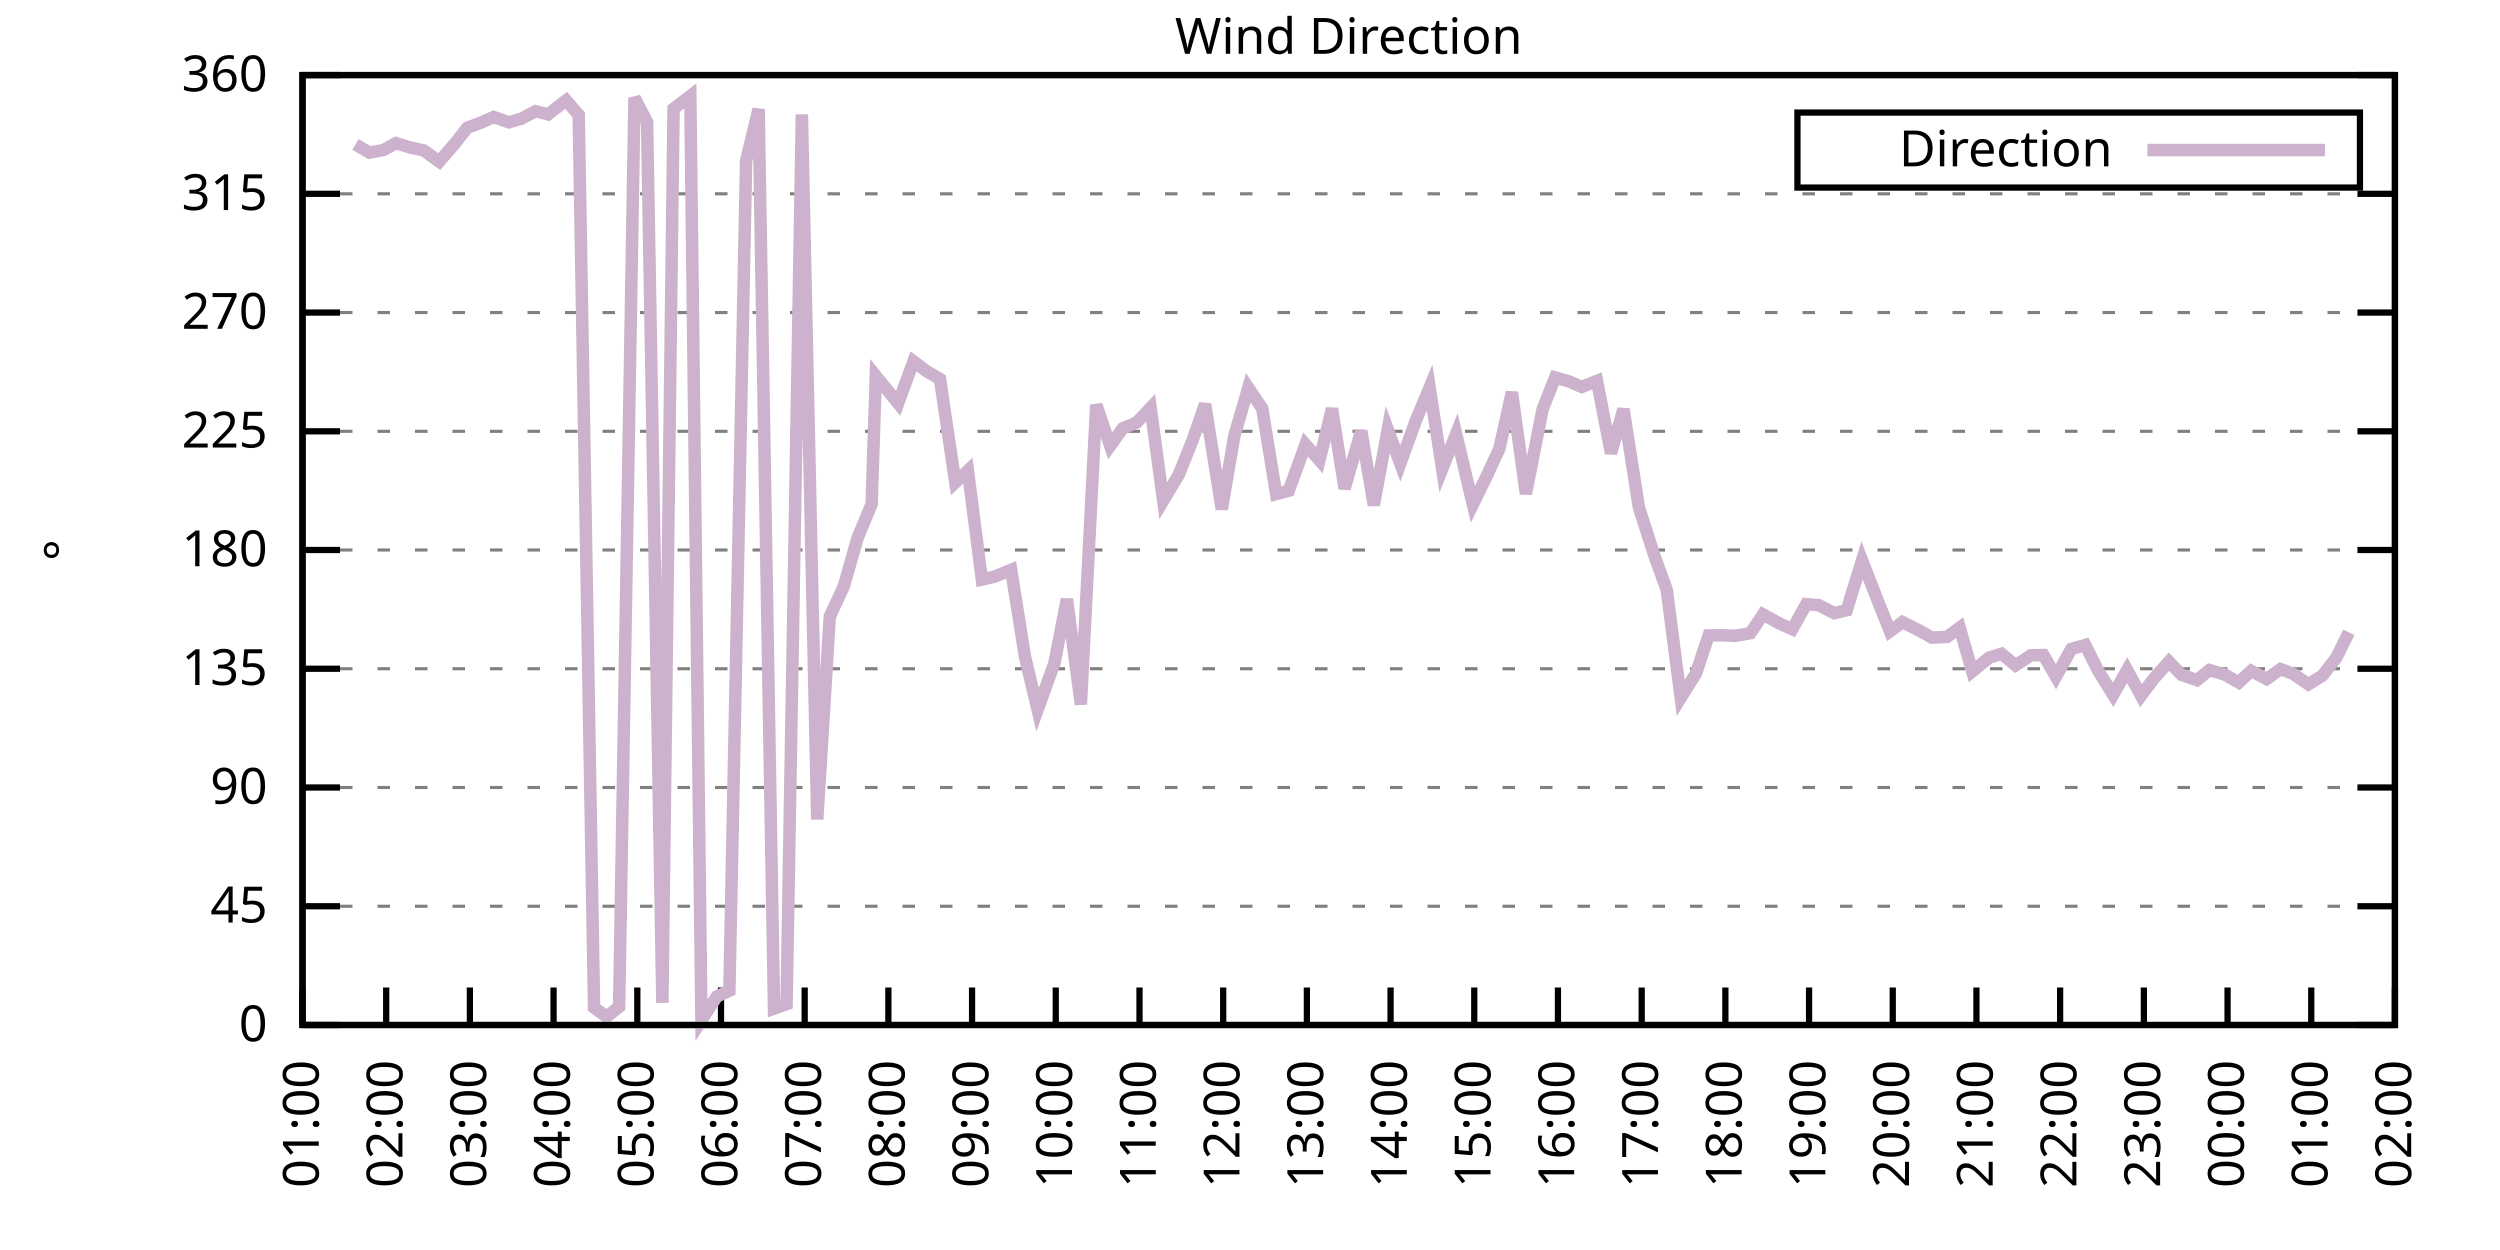
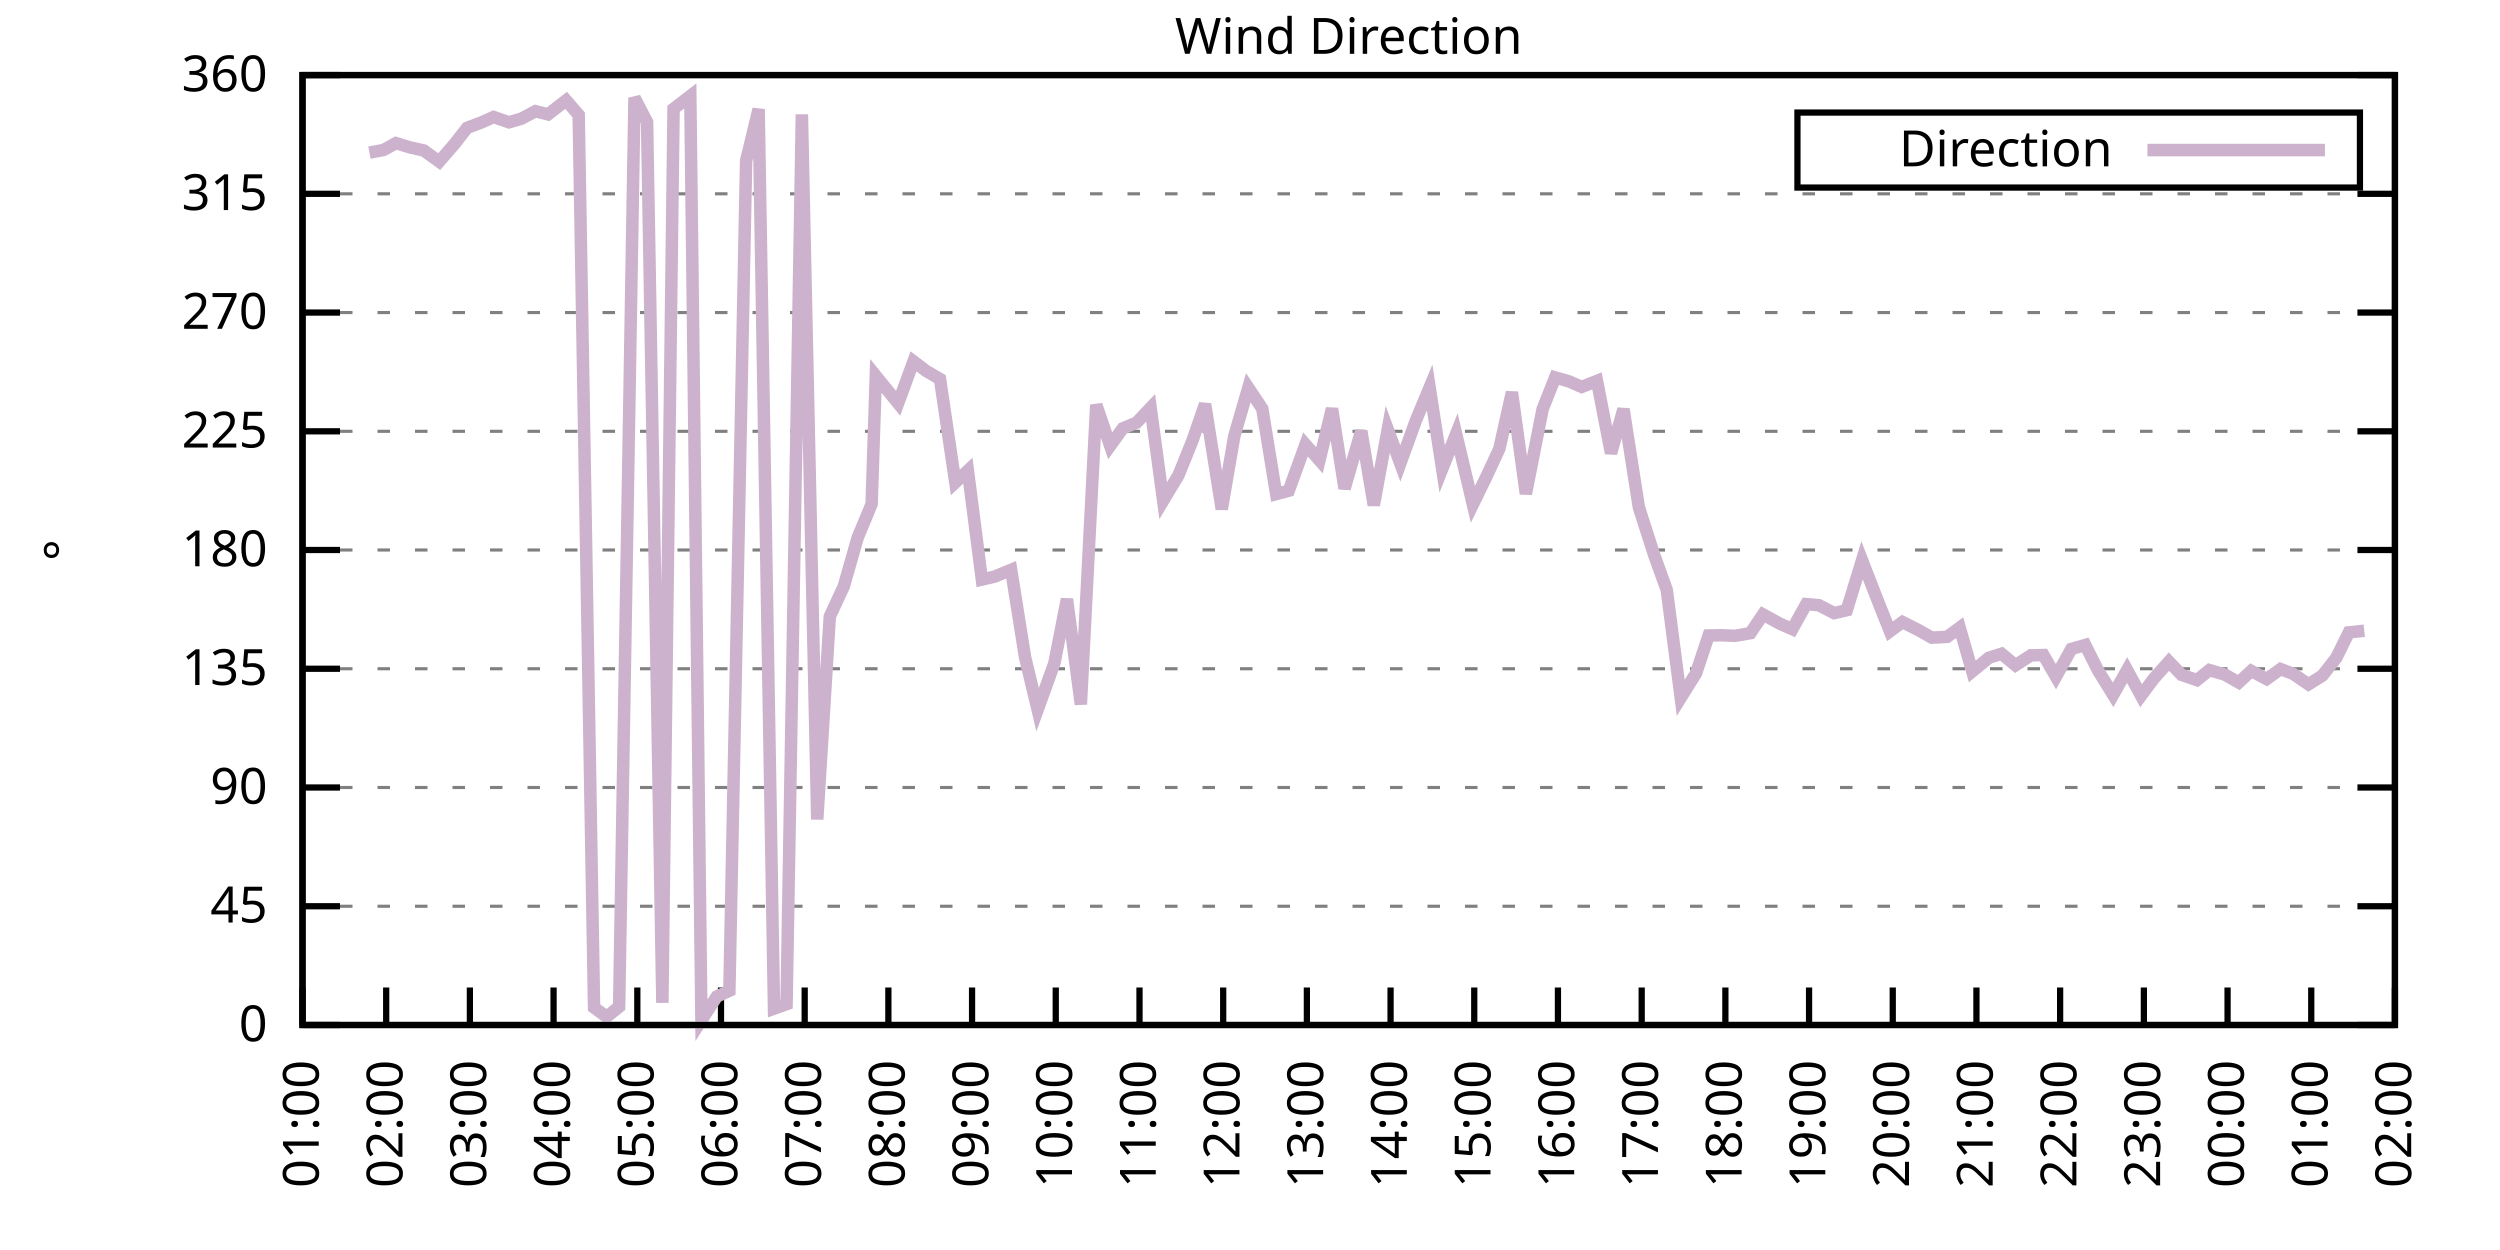
<svg xmlns="http://www.w3.org/2000/svg" xmlns:xlink="http://www.w3.org/1999/xlink" width="400" height="200" viewBox="0 0 400 200">
  <g id="gnuplot_canvas">
    <rect x="0" y="0" width="400" height="200" fill="none" />
    <defs>
      <circle id="gpDot" r="0.5" stroke-width="0.5" stroke="currentColor" />
      <path id="gpPt0" stroke-width="0.333" stroke="currentColor" d="M-1,0 h2 M0,-1 v2" />
      <path id="gpPt1" stroke-width="0.333" stroke="currentColor" d="M-1,-1 L1,1 M1,-1 L-1,1" />
      <path id="gpPt2" stroke-width="0.333" stroke="currentColor" d="M-1,0 L1,0 M0,-1 L0,1 M-1,-1 L1,1 M-1,1 L1,-1" />
      <rect id="gpPt3" stroke-width="0.333" stroke="currentColor" x="-1" y="-1" width="2" height="2" />
      <rect id="gpPt4" stroke-width="0.333" stroke="currentColor" fill="currentColor" x="-1" y="-1" width="2" height="2" />
      <circle id="gpPt5" stroke-width="0.333" stroke="currentColor" cx="0" cy="0" r="1" />
      <use xlink:href="#gpPt5" id="gpPt6" fill="currentColor" stroke="none" />
      <path id="gpPt7" stroke-width="0.333" stroke="currentColor" d="M0,-1.33 L-1.33,0.67 L1.33,0.67 z" />
      <use xlink:href="#gpPt7" id="gpPt8" fill="currentColor" stroke="none" />
      <use xlink:href="#gpPt7" id="gpPt9" stroke="currentColor" transform="rotate(180)" />
      <use xlink:href="#gpPt9" id="gpPt10" fill="currentColor" stroke="none" />
      <use xlink:href="#gpPt3" id="gpPt11" stroke="currentColor" transform="rotate(45)" />
      <use xlink:href="#gpPt11" id="gpPt12" fill="currentColor" stroke="none" />
      <path id="gpPt13" stroke-width="0.333" stroke="currentColor" d="M0,1.330 L1.265,0.411 L0.782,-1.067 L-0.782,-1.076 L-1.265,0.411 z" />
      <use xlink:href="#gpPt13" id="gpPt14" fill="currentColor" stroke="none" />
      <filter id="textbox" filterUnits="objectBoundingBox" x="0" y="0" height="1" width="1">
        <feFlood flood-color="white" flood-opacity="1" result="bgnd" />
        <feComposite in="SourceGraphic" in2="bgnd" operator="atop" />
      </filter>
      <filter id="greybox" filterUnits="objectBoundingBox" x="0" y="0" height="1" width="1">
        <feFlood flood-color="lightgrey" flood-opacity="1" result="grey" />
        <feComposite in="SourceGraphic" in2="grey" operator="atop" />
      </filter>
    </defs>
    <g fill="none" color="white" stroke="currentColor" stroke-width="1.00" stroke-linecap="butt" stroke-linejoin="miter">
</g>
    <g fill="none" color="black" stroke="currentColor" stroke-width="1.00" stroke-linecap="butt" stroke-linejoin="miter">
      <g stroke="none" shape-rendering="crispEdges">
        <polygon fill="rgb(255, 255, 255)" points="48.40,164.00 383.18,164.00 383.18,12.02 48.40,12.02 " />
      </g>
    </g>
    <g fill="none" color="black" stroke="currentColor" stroke-width="1.00" stroke-linecap="butt" stroke-linejoin="miter">
</g>
    <g fill="none" color="black" stroke="black" stroke-width="0.50" stroke-linecap="butt" stroke-linejoin="miter">
</g>
    <g fill="none" color="gray" stroke="currentColor" stroke-width="0.50" stroke-linecap="butt" stroke-linejoin="miter">
      <path stroke="gray" stroke-dasharray="2,4" class="gridline" d="M48.40,164.00 L383.19,164.00  " />
    </g>
    <g fill="none" color="gray" stroke="gray" stroke-width="1.00" stroke-linecap="butt" stroke-linejoin="miter">
</g>
    <g fill="none" color="black" stroke="currentColor" stroke-width="1.00" stroke-linecap="butt" stroke-linejoin="miter">
      <path stroke="black" d="M48.40,164.00 L54.40,164.00 M383.19,164.00 L377.19,164.00  " />
      <g transform="translate(42.80,166.60)" stroke="none" fill="black" font-family="Sans" font-size="8.00" text-anchor="end">
        <text>
          <tspan font-family="Sans"> 0</tspan>
        </text>
      </g>
    </g>
    <g fill="none" color="black" stroke="currentColor" stroke-width="1.00" stroke-linecap="butt" stroke-linejoin="miter">
</g>
    <g fill="none" color="black" stroke="black" stroke-width="0.50" stroke-linecap="butt" stroke-linejoin="miter">
</g>
    <g fill="none" color="gray" stroke="currentColor" stroke-width="0.50" stroke-linecap="butt" stroke-linejoin="miter">
      <path stroke="gray" stroke-dasharray="2,4" class="gridline" d="M48.40,145.00 L383.19,145.00  " />
    </g>
    <g fill="none" color="gray" stroke="gray" stroke-width="1.00" stroke-linecap="butt" stroke-linejoin="miter">
</g>
    <g fill="none" color="black" stroke="currentColor" stroke-width="1.00" stroke-linecap="butt" stroke-linejoin="miter">
      <path stroke="black" d="M48.40,145.00 L54.40,145.00 M383.19,145.00 L377.19,145.00  " />
      <g transform="translate(42.80,147.60)" stroke="none" fill="black" font-family="Sans" font-size="8.00" text-anchor="end">
        <text>
          <tspan font-family="Sans"> 45</tspan>
        </text>
      </g>
    </g>
    <g fill="none" color="black" stroke="currentColor" stroke-width="1.00" stroke-linecap="butt" stroke-linejoin="miter">
</g>
    <g fill="none" color="black" stroke="black" stroke-width="0.50" stroke-linecap="butt" stroke-linejoin="miter">
</g>
    <g fill="none" color="gray" stroke="currentColor" stroke-width="0.50" stroke-linecap="butt" stroke-linejoin="miter">
      <path stroke="gray" stroke-dasharray="2,4" class="gridline" d="M48.40,126.00 L383.19,126.00  " />
    </g>
    <g fill="none" color="gray" stroke="gray" stroke-width="1.00" stroke-linecap="butt" stroke-linejoin="miter">
</g>
    <g fill="none" color="black" stroke="currentColor" stroke-width="1.00" stroke-linecap="butt" stroke-linejoin="miter">
      <path stroke="black" d="M48.40,126.00 L54.40,126.00 M383.19,126.00 L377.19,126.00  " />
      <g transform="translate(42.80,128.60)" stroke="none" fill="black" font-family="Sans" font-size="8.00" text-anchor="end">
        <text>
          <tspan font-family="Sans"> 90</tspan>
        </text>
      </g>
    </g>
    <g fill="none" color="black" stroke="currentColor" stroke-width="1.00" stroke-linecap="butt" stroke-linejoin="miter">
</g>
    <g fill="none" color="black" stroke="black" stroke-width="0.50" stroke-linecap="butt" stroke-linejoin="miter">
</g>
    <g fill="none" color="gray" stroke="currentColor" stroke-width="0.50" stroke-linecap="butt" stroke-linejoin="miter">
      <path stroke="gray" stroke-dasharray="2,4" class="gridline" d="M48.40,107.00 L383.19,107.00  " />
    </g>
    <g fill="none" color="gray" stroke="gray" stroke-width="1.00" stroke-linecap="butt" stroke-linejoin="miter">
</g>
    <g fill="none" color="black" stroke="currentColor" stroke-width="1.00" stroke-linecap="butt" stroke-linejoin="miter">
      <path stroke="black" d="M48.40,107.00 L54.40,107.00 M383.19,107.00 L377.19,107.00  " />
      <g transform="translate(42.80,109.60)" stroke="none" fill="black" font-family="Sans" font-size="8.00" text-anchor="end">
        <text>
          <tspan font-family="Sans"> 135</tspan>
        </text>
      </g>
    </g>
    <g fill="none" color="black" stroke="currentColor" stroke-width="1.00" stroke-linecap="butt" stroke-linejoin="miter">
</g>
    <g fill="none" color="black" stroke="black" stroke-width="0.50" stroke-linecap="butt" stroke-linejoin="miter">
</g>
    <g fill="none" color="gray" stroke="currentColor" stroke-width="0.50" stroke-linecap="butt" stroke-linejoin="miter">
      <path stroke="gray" stroke-dasharray="2,4" class="gridline" d="M48.40,88.00 L383.19,88.00  " />
    </g>
    <g fill="none" color="gray" stroke="gray" stroke-width="1.00" stroke-linecap="butt" stroke-linejoin="miter">
</g>
    <g fill="none" color="black" stroke="currentColor" stroke-width="1.00" stroke-linecap="butt" stroke-linejoin="miter">
      <path stroke="black" d="M48.40,88.00 L54.40,88.00 M383.19,88.00 L377.19,88.00  " />
      <g transform="translate(42.80,90.60)" stroke="none" fill="black" font-family="Sans" font-size="8.00" text-anchor="end">
        <text>
          <tspan font-family="Sans"> 180</tspan>
        </text>
      </g>
    </g>
    <g fill="none" color="black" stroke="currentColor" stroke-width="1.00" stroke-linecap="butt" stroke-linejoin="miter">
</g>
    <g fill="none" color="black" stroke="black" stroke-width="0.50" stroke-linecap="butt" stroke-linejoin="miter">
</g>
    <g fill="none" color="gray" stroke="currentColor" stroke-width="0.50" stroke-linecap="butt" stroke-linejoin="miter">
      <path stroke="gray" stroke-dasharray="2,4" class="gridline" d="M48.40,69.01 L383.19,69.01  " />
    </g>
    <g fill="none" color="gray" stroke="gray" stroke-width="1.00" stroke-linecap="butt" stroke-linejoin="miter">
</g>
    <g fill="none" color="black" stroke="currentColor" stroke-width="1.00" stroke-linecap="butt" stroke-linejoin="miter">
      <path stroke="black" d="M48.40,69.01 L54.40,69.01 M383.19,69.01 L377.19,69.01  " />
      <g transform="translate(42.80,71.61)" stroke="none" fill="black" font-family="Sans" font-size="8.00" text-anchor="end">
        <text>
          <tspan font-family="Sans"> 225</tspan>
        </text>
      </g>
    </g>
    <g fill="none" color="black" stroke="currentColor" stroke-width="1.00" stroke-linecap="butt" stroke-linejoin="miter">
</g>
    <g fill="none" color="black" stroke="black" stroke-width="0.50" stroke-linecap="butt" stroke-linejoin="miter">
</g>
    <g fill="none" color="gray" stroke="currentColor" stroke-width="0.50" stroke-linecap="butt" stroke-linejoin="miter">
      <path stroke="gray" stroke-dasharray="2,4" class="gridline" d="M48.40,50.01 L383.19,50.01  " />
    </g>
    <g fill="none" color="gray" stroke="gray" stroke-width="1.00" stroke-linecap="butt" stroke-linejoin="miter">
</g>
    <g fill="none" color="black" stroke="currentColor" stroke-width="1.00" stroke-linecap="butt" stroke-linejoin="miter">
      <path stroke="black" d="M48.40,50.01 L54.40,50.01 M383.19,50.01 L377.19,50.01  " />
      <g transform="translate(42.80,52.61)" stroke="none" fill="black" font-family="Sans" font-size="8.00" text-anchor="end">
        <text>
          <tspan font-family="Sans"> 270</tspan>
        </text>
      </g>
    </g>
    <g fill="none" color="black" stroke="currentColor" stroke-width="1.00" stroke-linecap="butt" stroke-linejoin="miter">
</g>
    <g fill="none" color="black" stroke="black" stroke-width="0.50" stroke-linecap="butt" stroke-linejoin="miter">
</g>
    <g fill="none" color="gray" stroke="currentColor" stroke-width="0.50" stroke-linecap="butt" stroke-linejoin="miter">
      <path stroke="gray" stroke-dasharray="2,4" class="gridline" d="M48.40,31.01 L383.19,31.01  " />
    </g>
    <g fill="none" color="gray" stroke="gray" stroke-width="1.00" stroke-linecap="butt" stroke-linejoin="miter">
</g>
    <g fill="none" color="black" stroke="currentColor" stroke-width="1.00" stroke-linecap="butt" stroke-linejoin="miter">
      <path stroke="black" d="M48.40,31.01 L54.40,31.01 M383.19,31.01 L377.19,31.01  " />
      <g transform="translate(42.80,33.61)" stroke="none" fill="black" font-family="Sans" font-size="8.00" text-anchor="end">
        <text>
          <tspan font-family="Sans"> 315</tspan>
        </text>
      </g>
    </g>
    <g fill="none" color="black" stroke="currentColor" stroke-width="1.00" stroke-linecap="butt" stroke-linejoin="miter">
</g>
    <g fill="none" color="black" stroke="black" stroke-width="0.50" stroke-linecap="butt" stroke-linejoin="miter">
</g>
    <g fill="none" color="gray" stroke="currentColor" stroke-width="0.50" stroke-linecap="butt" stroke-linejoin="miter">
      <path stroke="gray" stroke-dasharray="2,4" class="gridline" d="M48.40,12.01 L383.19,12.01  " />
    </g>
    <g fill="none" color="gray" stroke="gray" stroke-width="1.00" stroke-linecap="butt" stroke-linejoin="miter">
</g>
    <g fill="none" color="black" stroke="currentColor" stroke-width="1.00" stroke-linecap="butt" stroke-linejoin="miter">
      <path stroke="black" d="M48.40,12.01 L54.40,12.01 M383.19,12.01 L377.19,12.01  " />
      <g transform="translate(42.80,14.61)" stroke="none" fill="black" font-family="Sans" font-size="8.00" text-anchor="end">
        <text>
          <tspan font-family="Sans"> 360</tspan>
        </text>
      </g>
    </g>
    <g fill="none" color="black" stroke="currentColor" stroke-width="1.00" stroke-linecap="butt" stroke-linejoin="miter">
      <path stroke="black" d="M48.40,164.00 L48.40,158.00  " />
      <g transform="translate(51.00,169.60) rotate(270.00)" stroke="none" fill="black" font-family="Sans" font-size="8.00" text-anchor="end">
        <text>
          <tspan font-family="Sans">01:00</tspan>
        </text>
      </g>
    </g>
    <g fill="none" color="black" stroke="currentColor" stroke-width="1.00" stroke-linecap="butt" stroke-linejoin="miter">
      <path stroke="black" d="M61.79,164.00 L61.79,158.00  " />
      <g transform="translate(64.39,169.60) rotate(270.00)" stroke="none" fill="black" font-family="Sans" font-size="8.00" text-anchor="end">
        <text>
          <tspan font-family="Sans">02:00</tspan>
        </text>
      </g>
    </g>
    <g fill="none" color="black" stroke="currentColor" stroke-width="1.00" stroke-linecap="butt" stroke-linejoin="miter">
      <path stroke="black" d="M75.18,164.00 L75.18,158.00  " />
      <g transform="translate(77.78,169.60) rotate(270.00)" stroke="none" fill="black" font-family="Sans" font-size="8.00" text-anchor="end">
        <text>
          <tspan font-family="Sans">03:00</tspan>
        </text>
      </g>
    </g>
    <g fill="none" color="black" stroke="currentColor" stroke-width="1.00" stroke-linecap="butt" stroke-linejoin="miter">
      <path stroke="black" d="M88.57,164.00 L88.57,158.00  " />
      <g transform="translate(91.17,169.60) rotate(270.00)" stroke="none" fill="black" font-family="Sans" font-size="8.00" text-anchor="end">
        <text>
          <tspan font-family="Sans">04:00</tspan>
        </text>
      </g>
    </g>
    <g fill="none" color="black" stroke="currentColor" stroke-width="1.00" stroke-linecap="butt" stroke-linejoin="miter">
      <path stroke="black" d="M101.97,164.00 L101.97,158.00  " />
      <g transform="translate(104.57,169.60) rotate(270.00)" stroke="none" fill="black" font-family="Sans" font-size="8.00" text-anchor="end">
        <text>
          <tspan font-family="Sans">05:00</tspan>
        </text>
      </g>
    </g>
    <g fill="none" color="black" stroke="currentColor" stroke-width="1.00" stroke-linecap="butt" stroke-linejoin="miter">
      <path stroke="black" d="M115.36,164.00 L115.36,158.00  " />
      <g transform="translate(117.96,169.60) rotate(270.00)" stroke="none" fill="black" font-family="Sans" font-size="8.00" text-anchor="end">
        <text>
          <tspan font-family="Sans">06:00</tspan>
        </text>
      </g>
    </g>
    <g fill="none" color="black" stroke="currentColor" stroke-width="1.00" stroke-linecap="butt" stroke-linejoin="miter">
      <path stroke="black" d="M128.75,164.00 L128.75,158.00  " />
      <g transform="translate(131.35,169.60) rotate(270.00)" stroke="none" fill="black" font-family="Sans" font-size="8.00" text-anchor="end">
        <text>
          <tspan font-family="Sans">07:00</tspan>
        </text>
      </g>
    </g>
    <g fill="none" color="black" stroke="currentColor" stroke-width="1.00" stroke-linecap="butt" stroke-linejoin="miter">
      <path stroke="black" d="M142.14,164.00 L142.14,158.00  " />
      <g transform="translate(144.74,169.60) rotate(270.00)" stroke="none" fill="black" font-family="Sans" font-size="8.00" text-anchor="end">
        <text>
          <tspan font-family="Sans">08:00</tspan>
        </text>
      </g>
    </g>
    <g fill="none" color="black" stroke="currentColor" stroke-width="1.00" stroke-linecap="butt" stroke-linejoin="miter">
      <path stroke="black" d="M155.53,164.00 L155.53,158.00  " />
      <g transform="translate(158.13,169.60) rotate(270.00)" stroke="none" fill="black" font-family="Sans" font-size="8.00" text-anchor="end">
        <text>
          <tspan font-family="Sans">09:00</tspan>
        </text>
      </g>
    </g>
    <g fill="none" color="black" stroke="currentColor" stroke-width="1.00" stroke-linecap="butt" stroke-linejoin="miter">
      <path stroke="black" d="M168.92,164.00 L168.92,158.00  " />
      <g transform="translate(171.52,169.60) rotate(270.00)" stroke="none" fill="black" font-family="Sans" font-size="8.00" text-anchor="end">
        <text>
          <tspan font-family="Sans">10:00</tspan>
        </text>
      </g>
    </g>
    <g fill="none" color="black" stroke="currentColor" stroke-width="1.00" stroke-linecap="butt" stroke-linejoin="miter">
      <path stroke="black" d="M182.32,164.00 L182.32,158.00  " />
      <g transform="translate(184.92,169.60) rotate(270.00)" stroke="none" fill="black" font-family="Sans" font-size="8.00" text-anchor="end">
        <text>
          <tspan font-family="Sans">11:00</tspan>
        </text>
      </g>
    </g>
    <g fill="none" color="black" stroke="currentColor" stroke-width="1.00" stroke-linecap="butt" stroke-linejoin="miter">
      <path stroke="black" d="M195.71,164.00 L195.71,158.00  " />
      <g transform="translate(198.31,169.60) rotate(270.00)" stroke="none" fill="black" font-family="Sans" font-size="8.00" text-anchor="end">
        <text>
          <tspan font-family="Sans">12:00</tspan>
        </text>
      </g>
    </g>
    <g fill="none" color="black" stroke="currentColor" stroke-width="1.00" stroke-linecap="butt" stroke-linejoin="miter">
      <path stroke="black" d="M209.10,164.00 L209.10,158.00  " />
      <g transform="translate(211.70,169.60) rotate(270.00)" stroke="none" fill="black" font-family="Sans" font-size="8.00" text-anchor="end">
        <text>
          <tspan font-family="Sans">13:00</tspan>
        </text>
      </g>
    </g>
    <g fill="none" color="black" stroke="currentColor" stroke-width="1.00" stroke-linecap="butt" stroke-linejoin="miter">
      <path stroke="black" d="M222.49,164.00 L222.49,158.00  " />
      <g transform="translate(225.09,169.60) rotate(270.00)" stroke="none" fill="black" font-family="Sans" font-size="8.00" text-anchor="end">
        <text>
          <tspan font-family="Sans">14:00</tspan>
        </text>
      </g>
    </g>
    <g fill="none" color="black" stroke="currentColor" stroke-width="1.00" stroke-linecap="butt" stroke-linejoin="miter">
      <path stroke="black" d="M235.88,164.00 L235.88,158.00  " />
      <g transform="translate(238.48,169.60) rotate(270.00)" stroke="none" fill="black" font-family="Sans" font-size="8.00" text-anchor="end">
        <text>
          <tspan font-family="Sans">15:00</tspan>
        </text>
      </g>
    </g>
    <g fill="none" color="black" stroke="currentColor" stroke-width="1.00" stroke-linecap="butt" stroke-linejoin="miter">
      <path stroke="black" d="M249.27,164.00 L249.27,158.00  " />
      <g transform="translate(251.87,169.60) rotate(270.00)" stroke="none" fill="black" font-family="Sans" font-size="8.00" text-anchor="end">
        <text>
          <tspan font-family="Sans">16:00</tspan>
        </text>
      </g>
    </g>
    <g fill="none" color="black" stroke="currentColor" stroke-width="1.00" stroke-linecap="butt" stroke-linejoin="miter">
      <path stroke="black" d="M262.67,164.00 L262.67,158.00  " />
      <g transform="translate(265.27,169.60) rotate(270.00)" stroke="none" fill="black" font-family="Sans" font-size="8.00" text-anchor="end">
        <text>
          <tspan font-family="Sans">17:00</tspan>
        </text>
      </g>
    </g>
    <g fill="none" color="black" stroke="currentColor" stroke-width="1.00" stroke-linecap="butt" stroke-linejoin="miter">
      <path stroke="black" d="M276.06,164.00 L276.06,158.00  " />
      <g transform="translate(278.66,169.60) rotate(270.00)" stroke="none" fill="black" font-family="Sans" font-size="8.00" text-anchor="end">
        <text>
          <tspan font-family="Sans">18:00</tspan>
        </text>
      </g>
    </g>
    <g fill="none" color="black" stroke="currentColor" stroke-width="1.00" stroke-linecap="butt" stroke-linejoin="miter">
      <path stroke="black" d="M289.45,164.00 L289.45,158.00  " />
      <g transform="translate(292.05,169.60) rotate(270.00)" stroke="none" fill="black" font-family="Sans" font-size="8.00" text-anchor="end">
        <text>
          <tspan font-family="Sans">19:00</tspan>
        </text>
      </g>
    </g>
    <g fill="none" color="black" stroke="currentColor" stroke-width="1.00" stroke-linecap="butt" stroke-linejoin="miter">
      <path stroke="black" d="M302.84,164.00 L302.84,158.00  " />
      <g transform="translate(305.44,169.60) rotate(270.00)" stroke="none" fill="black" font-family="Sans" font-size="8.00" text-anchor="end">
        <text>
          <tspan font-family="Sans">20:00</tspan>
        </text>
      </g>
    </g>
    <g fill="none" color="black" stroke="currentColor" stroke-width="1.00" stroke-linecap="butt" stroke-linejoin="miter">
      <path stroke="black" d="M316.23,164.00 L316.23,158.00  " />
      <g transform="translate(318.83,169.60) rotate(270.00)" stroke="none" fill="black" font-family="Sans" font-size="8.00" text-anchor="end">
        <text>
          <tspan font-family="Sans">21:00</tspan>
        </text>
      </g>
    </g>
    <g fill="none" color="black" stroke="currentColor" stroke-width="1.00" stroke-linecap="butt" stroke-linejoin="miter">
      <path stroke="black" d="M329.62,164.00 L329.62,158.00  " />
      <g transform="translate(332.22,169.60) rotate(270.00)" stroke="none" fill="black" font-family="Sans" font-size="8.00" text-anchor="end">
        <text>
          <tspan font-family="Sans">22:00</tspan>
        </text>
      </g>
    </g>
    <g fill="none" color="black" stroke="currentColor" stroke-width="1.00" stroke-linecap="butt" stroke-linejoin="miter">
      <path stroke="black" d="M343.02,164.00 L343.02,158.00  " />
      <g transform="translate(345.62,169.60) rotate(270.00)" stroke="none" fill="black" font-family="Sans" font-size="8.00" text-anchor="end">
        <text>
          <tspan font-family="Sans">23:00</tspan>
        </text>
      </g>
    </g>
    <g fill="none" color="black" stroke="currentColor" stroke-width="1.00" stroke-linecap="butt" stroke-linejoin="miter">
      <path stroke="black" d="M356.41,164.00 L356.41,158.00  " />
      <g transform="translate(359.01,169.60) rotate(270.00)" stroke="none" fill="black" font-family="Sans" font-size="8.00" text-anchor="end">
        <text>
          <tspan font-family="Sans">00:00</tspan>
        </text>
      </g>
    </g>
    <g fill="none" color="black" stroke="currentColor" stroke-width="1.00" stroke-linecap="butt" stroke-linejoin="miter">
      <path stroke="black" d="M369.80,164.00 L369.80,158.00  " />
      <g transform="translate(372.40,169.60) rotate(270.00)" stroke="none" fill="black" font-family="Sans" font-size="8.00" text-anchor="end">
        <text>
          <tspan font-family="Sans">01:00</tspan>
        </text>
      </g>
    </g>
    <g fill="none" color="black" stroke="currentColor" stroke-width="1.00" stroke-linecap="butt" stroke-linejoin="miter">
      <path stroke="black" d="M383.19,164.00 L383.19,158.00  " />
      <g transform="translate(385.79,169.60) rotate(270.00)" stroke="none" fill="black" font-family="Sans" font-size="8.00" text-anchor="end">
        <text>
          <tspan font-family="Sans">02:00</tspan>
        </text>
      </g>
    </g>
    <g fill="none" color="black" stroke="currentColor" stroke-width="1.00" stroke-linecap="butt" stroke-linejoin="miter">
</g>
    <g fill="none" color="black" stroke="currentColor" stroke-width="1.00" stroke-linecap="butt" stroke-linejoin="miter">
      <path stroke="black" d="M48.40,12.01 L48.40,164.00 L383.19,164.00 L383.19,12.01 L48.40,12.01 Z  " />
    </g>
    <g fill="none" color="black" stroke="currentColor" stroke-width="1.00" stroke-linecap="butt" stroke-linejoin="miter">
</g>
    <g fill="none" color="black" stroke="currentColor" stroke-width="1.00" stroke-linecap="butt" stroke-linejoin="miter">
      <path stroke="black" d="M287.59,30.01 L287.59,18.01 L377.59,18.01 L377.59,30.01 L287.59,30.01 Z  " />
    </g>
    <g id="Wind_direction_plot_1">
      <g fill="none" color="white" stroke="black" stroke-width="2.00" stroke-linecap="butt" stroke-linejoin="miter">
</g>
      <g fill="none" color="black" stroke="currentColor" stroke-width="2.00" stroke-linecap="butt" stroke-linejoin="miter">
        <g transform="translate(337.99,26.61)" stroke="none" fill="black" font-family="Sans" font-size="8.00" text-anchor="end">
          <text>
            <tspan font-family="Sans">Direction</tspan>
          </text>
        </g>
      </g>
      <g fill="none" color="black" stroke="currentColor" stroke-width="2.00" stroke-linecap="butt" stroke-linejoin="miter">
-         <path stroke="rgb(204, 178, 204)" d="M343.59,24.01 L371.99,24.01 M56.88,23.11 L59.11,24.42 L61.35,24.00 L63.35,22.90 L65.59,23.58 L67.82,24.08   L70.27,25.86 L72.73,23.03 L74.74,20.45 L76.97,19.61 L78.98,18.72 L81.43,19.57 L83.44,18.98 L85.67,17.79   L87.68,18.30 L90.58,16.06 L92.59,18.39 L95.05,161.21 L97.06,162.69 L99.06,161.09 L101.52,15.64 L103.53,19.53   L105.98,160.45 L107.77,17.41 L110.45,15.35 L112.23,163.24 L114.69,159.44 L116.70,158.51 L119.38,25.73 L121.38,17.46   L123.84,161.38 L125.85,160.66 L128.30,18.30 L130.76,131.11 L132.77,98.64 L135.00,93.83 L137.23,86.02 L139.46,80.66   L140.13,60.14 L143.70,64.53 L146.16,57.82 L148.17,59.34 L150.40,60.65 L152.85,77.20 L154.86,75.30 L157.10,92.73   L159.10,92.27 L161.78,91.17 L164.01,105.15 L166.02,113.55 L168.70,106.12 L170.71,95.86 L172.94,112.70 L175.40,64.78   L177.63,71.33 L179.64,68.54 L181.87,67.61 L184.10,65.25 L186.11,80.11 L188.57,76.01 L190.80,70.48 L192.81,64.66   L195.48,81.46 L197.49,69.77 L199.73,62.04 L201.96,65.38 L204.19,79.05 L206.20,78.51 L208.88,71.12 L211.11,73.65   L213.12,65.38 L215.13,78.17 L217.80,68.96 L219.81,80.83 L222.04,68.71 L224.05,74.16 L226.51,67.36 L228.74,62.00   L230.75,75.04 L232.98,69.43 L235.66,80.70 L237.89,76.14 L239.90,71.79 L241.91,62.76 L244.14,79.01 L246.82,65.46   L248.83,60.39 L251.06,61.03 L253.07,61.91 L255.52,60.94 L257.76,72.51 L259.76,65.46 L262.22,81.17 L264.67,88.81   L266.68,94.38 L268.92,111.65 L271.37,107.72 L273.38,101.68 L275.39,101.64 L277.62,101.73 L280.07,101.30 L282.08,98.31   L284.76,99.78 L286.77,100.67 L289.00,96.66 L291.01,96.83 L293.47,98.10 L295.48,97.63 L297.93,89.65 L300.39,95.98   L302.39,101.01 L304.40,99.53 L307.08,100.88 L309.09,102.02 L311.54,101.90 L313.55,100.42 L315.56,107.43 L318.24,105.23   L320.25,104.60 L322.48,106.45 L324.94,104.85 L326.95,104.81 L328.95,108.27 L331.41,103.84 L333.64,103.20 L335.65,107.21   L338.10,111.18 L340.34,107.21 L342.57,111.31 L344.58,108.61 L347.03,105.86 L349.04,107.97 L351.50,108.82 L353.51,107.21   L355.96,107.93 L358.19,109.20 L360.20,107.34 L362.66,108.65 L364.89,107.05 L366.90,107.81 L369.35,109.49 L371.58,108.10   L373.82,105.23 L375.82,101.18  " />
+         <path stroke="rgb(204, 178, 204)" d="M343.59,24.01 L371.99,24.01 M59.11,24.42 L61.35,24.00 L63.35,22.90 L65.59,23.58 L67.82,24.08 L70.27,25.86   L72.73,23.03 L74.74,20.45 L76.97,19.61 L78.98,18.72 L81.43,19.57 L83.44,18.98 L85.67,17.79 L87.68,18.30   L90.58,16.06 L92.59,18.39 L95.05,161.21 L97.06,162.69 L99.06,161.09 L101.52,15.64 L103.53,19.53 L105.98,160.45   L107.77,17.41 L110.45,15.35 L112.23,163.24 L114.69,159.44 L116.70,158.51 L119.38,25.73 L121.38,17.46 L123.84,161.38   L125.85,160.66 L128.30,18.30 L130.76,131.11 L132.77,98.64 L135.00,93.83 L137.23,86.02 L139.46,80.66 L140.13,60.14   L143.70,64.53 L146.16,57.82 L148.17,59.34 L150.40,60.65 L152.85,77.20 L154.86,75.30 L157.10,92.73 L159.10,92.27   L161.78,91.17 L164.01,105.15 L166.02,113.55 L168.70,106.12 L170.71,95.86 L172.94,112.70 L175.40,64.78 L177.63,71.33   L179.64,68.54 L181.87,67.61 L184.10,65.25 L186.11,80.11 L188.57,76.01 L190.80,70.48 L192.81,64.66 L195.48,81.46   L197.49,69.77 L199.73,62.04 L201.96,65.38 L204.19,79.05 L206.20,78.51 L208.88,71.12 L211.11,73.65 L213.12,65.38   L215.13,78.17 L217.80,68.96 L219.81,80.83 L222.04,68.71 L224.05,74.16 L226.51,67.36 L228.74,62.00 L230.75,75.04   L232.98,69.43 L235.66,80.70 L237.89,76.14 L239.90,71.79 L241.91,62.76 L244.14,79.01 L246.82,65.46 L248.83,60.39   L251.06,61.03 L253.07,61.91 L255.52,60.94 L257.76,72.51 L259.76,65.46 L262.22,81.17 L264.67,88.81 L266.68,94.38   L268.92,111.65 L271.37,107.72 L273.38,101.68 L275.39,101.64 L277.62,101.73 L280.07,101.30 L282.08,98.31 L284.76,99.78   L286.77,100.67 L289.00,96.66 L291.01,96.83 L293.47,98.10 L295.48,97.63 L297.93,89.65 L300.39,95.98 L302.39,101.01   L304.40,99.53 L307.08,100.88 L309.09,102.02 L311.54,101.90 L313.55,100.42 L315.56,107.43 L318.24,105.23 L320.25,104.60   L322.48,106.45 L324.94,104.85 L326.95,104.81 L328.95,108.27 L331.41,103.84 L333.64,103.20 L335.65,107.21 L338.10,111.18   L340.34,107.21 L342.57,111.31 L344.58,108.61 L347.03,105.86 L349.04,107.97 L351.50,108.82 L353.51,107.21 L355.96,107.93   L358.19,109.20 L360.20,107.34 L362.66,108.65 L364.89,107.05 L366.90,107.81 L369.35,109.49 L371.58,108.10 L373.82,105.23   L375.82,101.18 L378.28,100.92  " />
      </g>
    </g>
    <g fill="none" color="black" stroke="currentColor" stroke-width="2.00" stroke-linecap="butt" stroke-linejoin="miter">
</g>
    <g fill="none" color="black" stroke="black" stroke-width="1.00" stroke-linecap="butt" stroke-linejoin="miter">
</g>
    <g fill="none" color="black" stroke="currentColor" stroke-width="1.00" stroke-linecap="butt" stroke-linejoin="miter">
      <path stroke="black" d="M48.40,12.01 L48.40,164.00 L383.19,164.00 L383.19,12.01 L48.40,12.01 Z  " />
      <g transform="translate(12.80,88.01) rotate(270.00)" stroke="none" fill="black" font-family="Sans" font-size="8.00" text-anchor="middle">
        <text>
          <tspan font-family="Sans">°</tspan>
        </text>
      </g>
    </g>
    <g fill="none" color="black" stroke="currentColor" stroke-width="1.00" stroke-linecap="butt" stroke-linejoin="miter">
</g>
    <g fill="none" color="black" stroke="currentColor" stroke-width="1.00" stroke-linecap="butt" stroke-linejoin="miter">
      <g transform="translate(215.79,8.61)" stroke="none" fill="black" font-family="Sans" font-size="8.00" text-anchor="middle">
        <text>
          <tspan font-family="Sans">Wind Direction</tspan>
        </text>
      </g>
    </g>
    <g fill="none" color="black" stroke="currentColor" stroke-width="1.00" stroke-linecap="butt" stroke-linejoin="miter">
</g>
  </g>
</svg>
